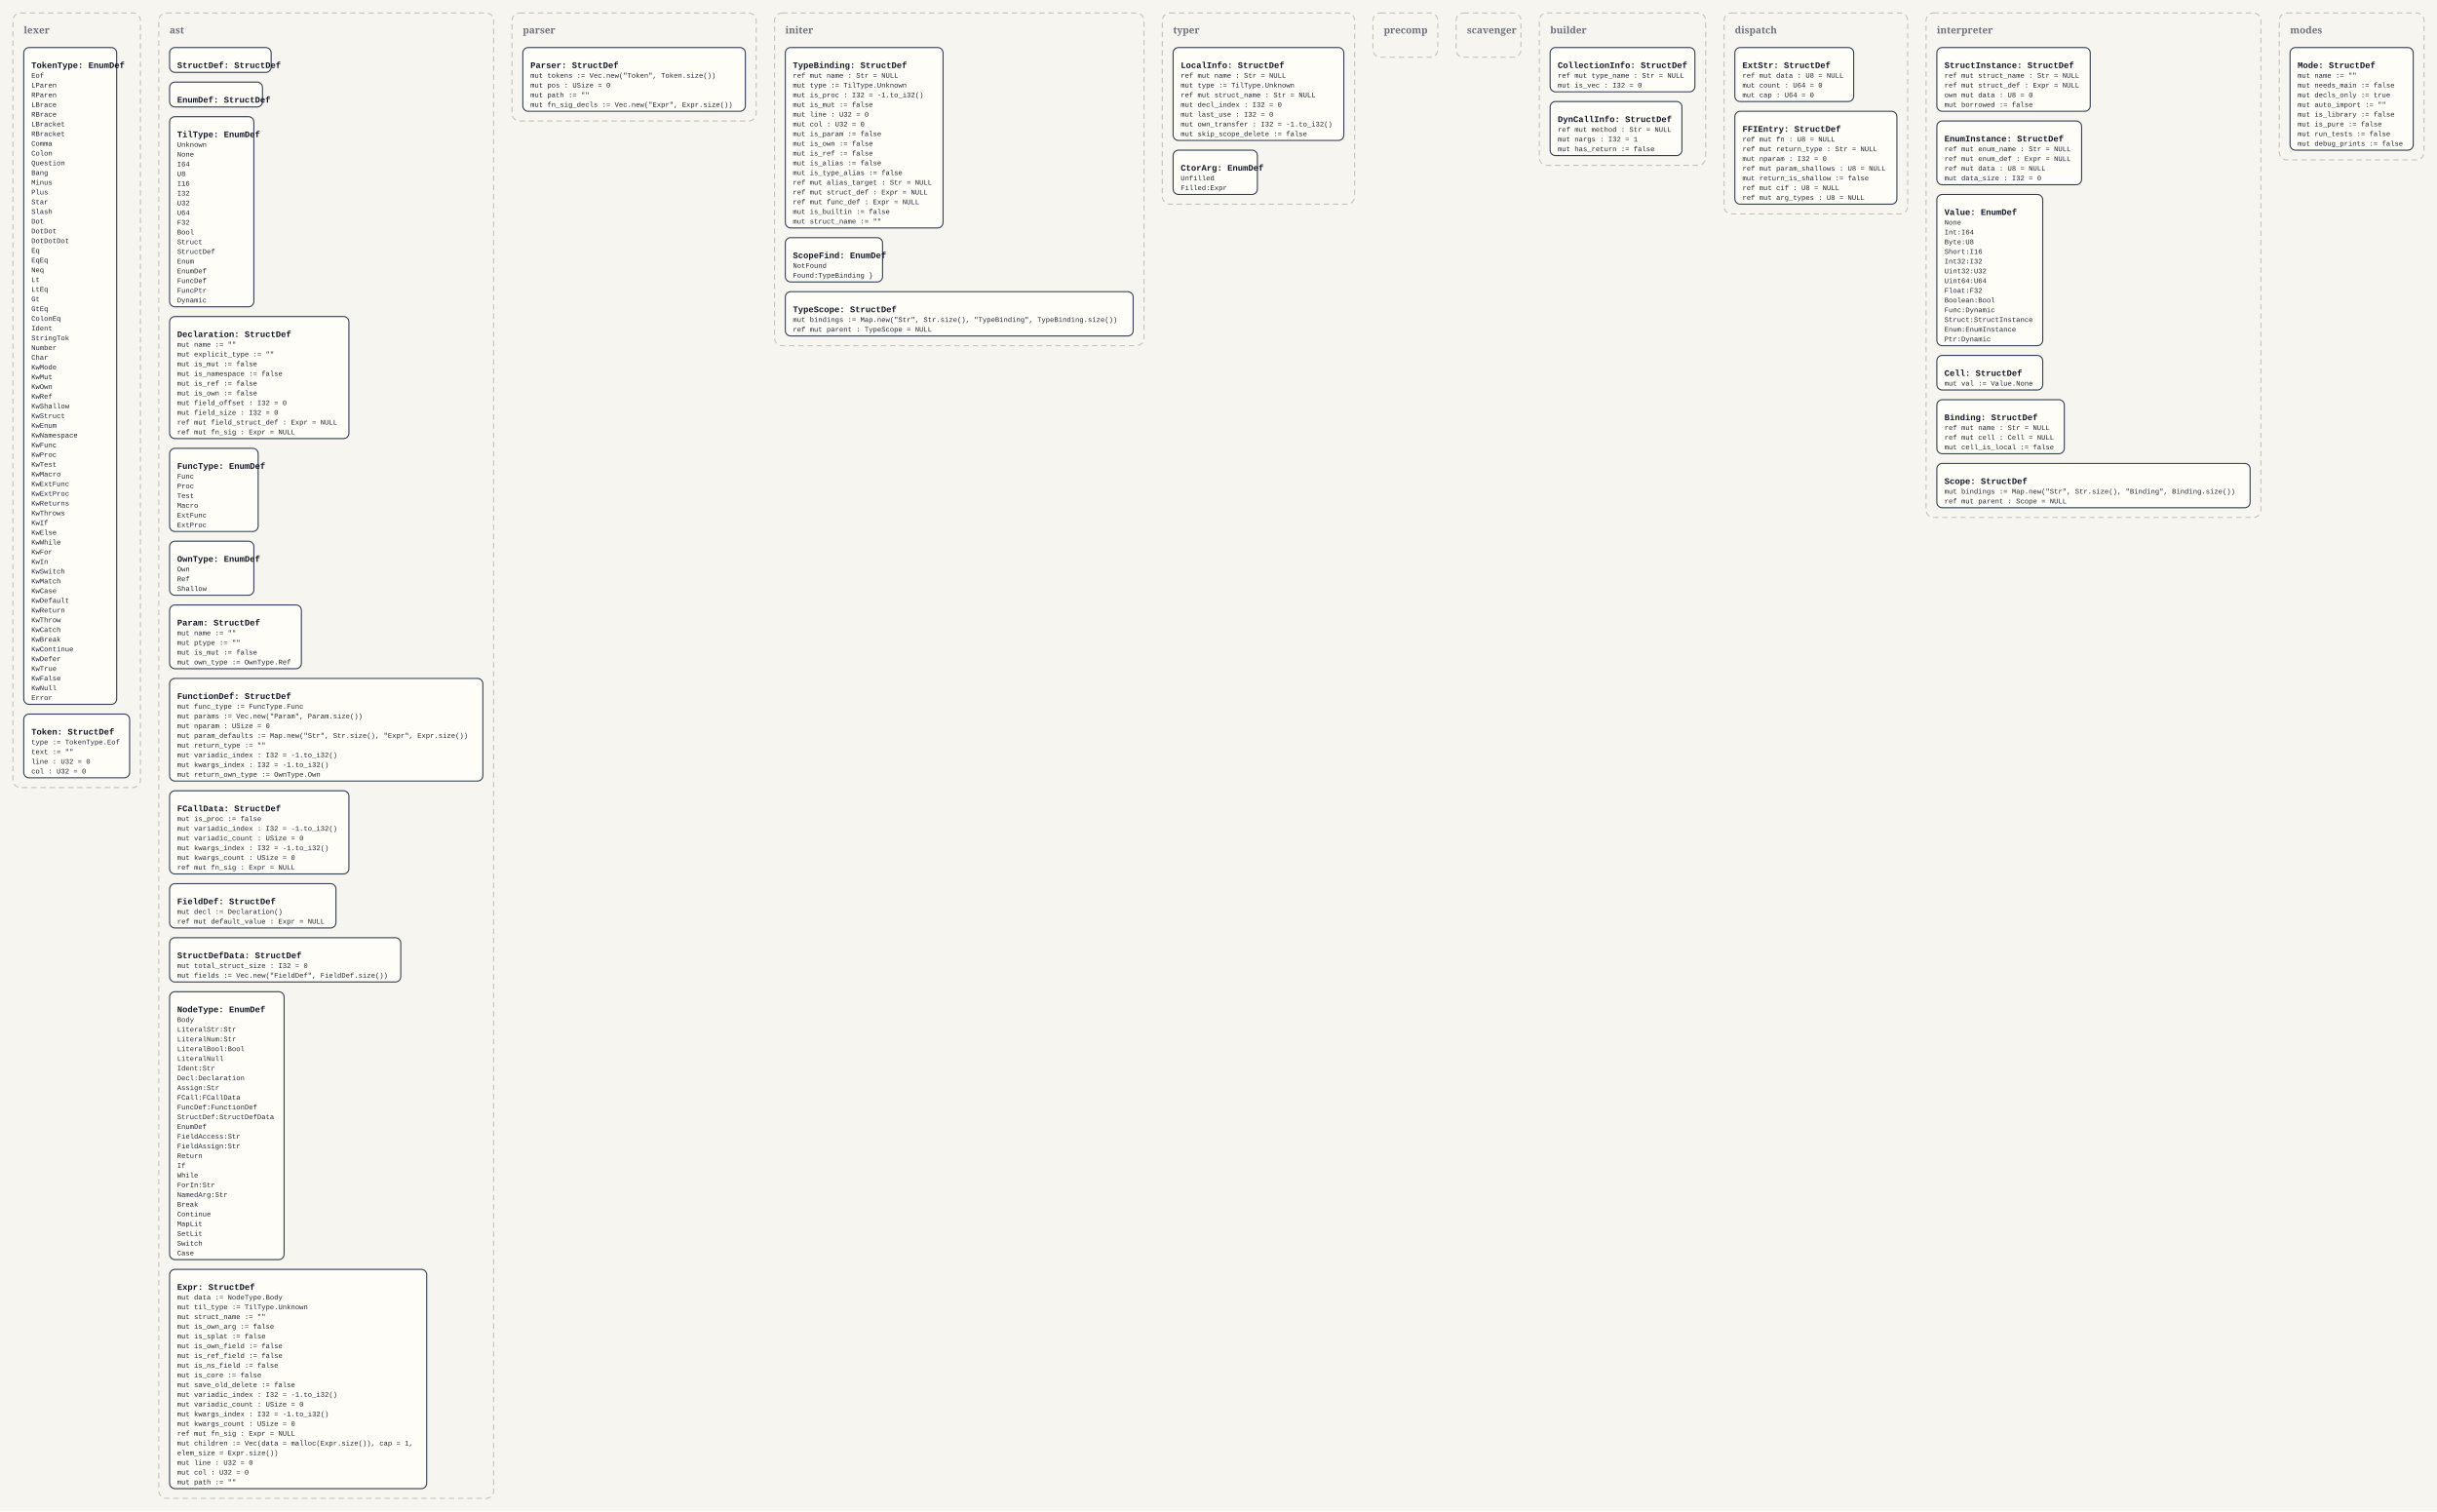
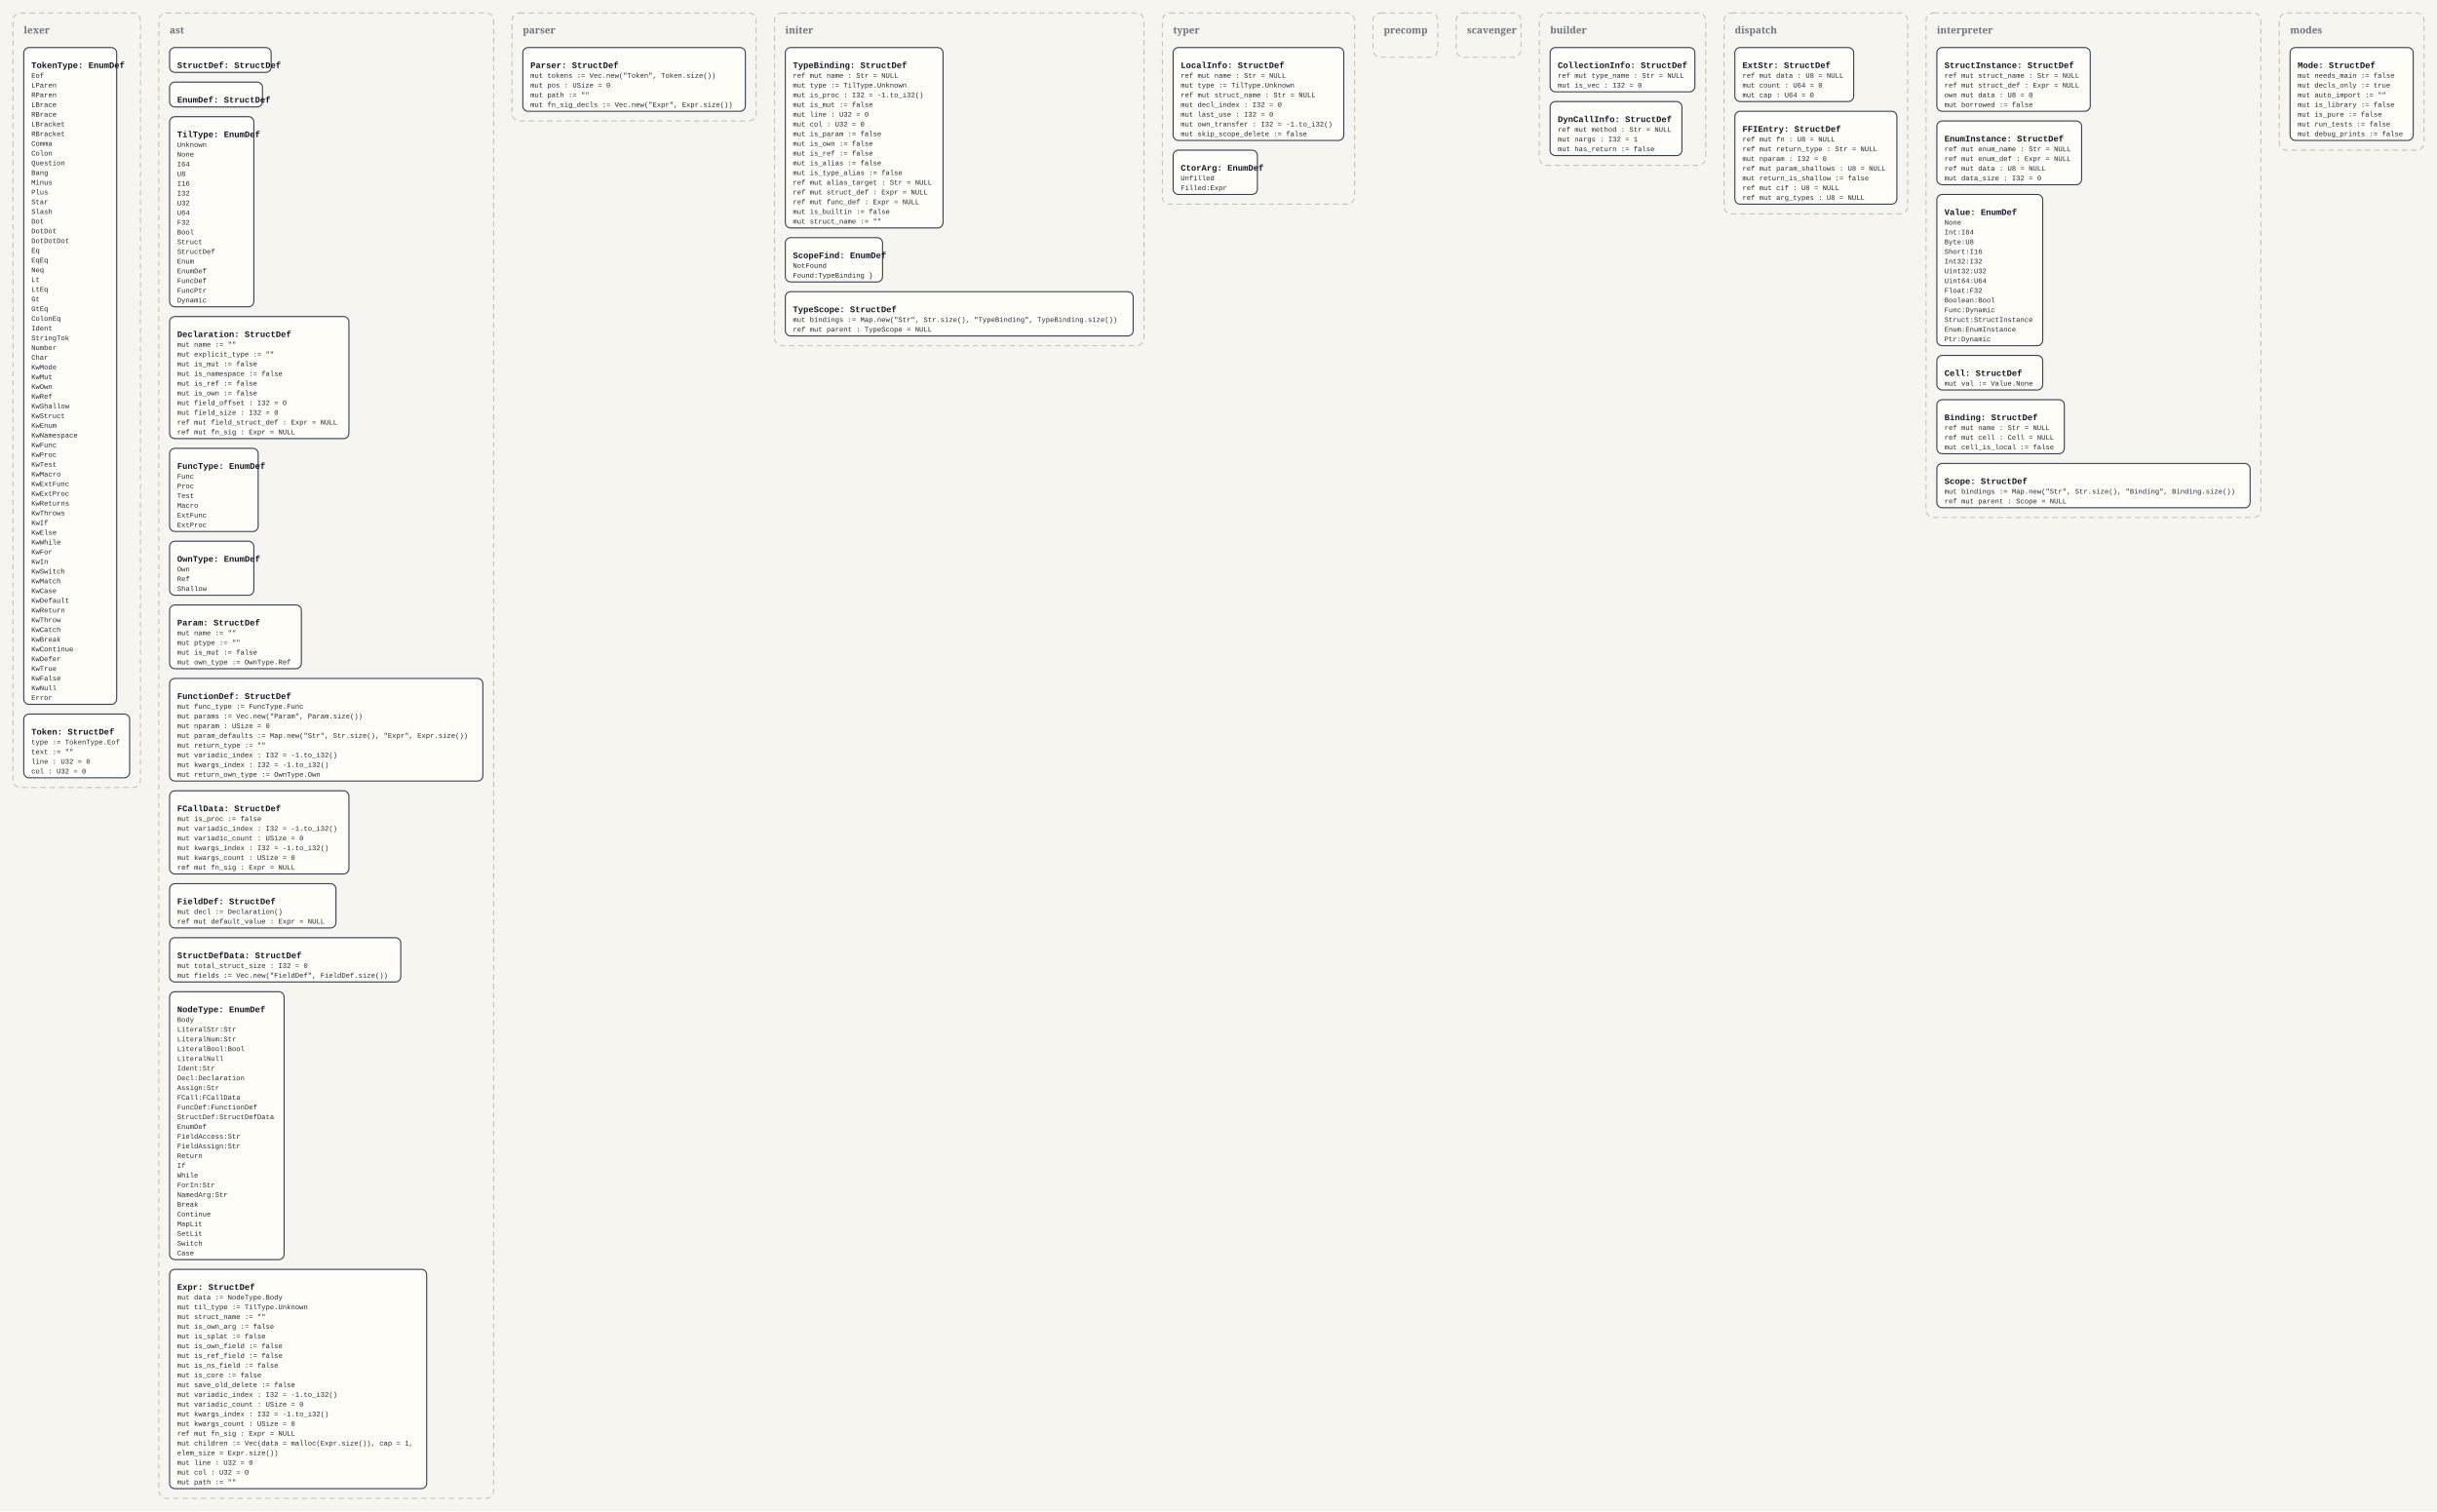
<svg xmlns="http://www.w3.org/2000/svg" width="4512" height="2798" viewBox="0 0 4512 2798">
  <defs>
    <style>
      .bg { fill: #f7f5ef; }
      .panel { fill: none; stroke: #c8c2b7; stroke-width: 2; stroke-dasharray: 10 7; }
      .panel-label { font: 700 18px Georgia, serif; fill: #6b7280; }
      .box { fill: #fffdf8; stroke: #334155; stroke-width: 2; }
      .title { font: 700 16px 'Courier New', monospace; fill: #111827; }
      .line { font: 13px 'Courier New', monospace; fill: #1f2937; }
    </style>
  </defs>
  <rect class="bg" x="0" y="0" width="4512" height="2798" />
  <rect x="24" y="24" width="236" height="1434" rx="14" ry="14" class="panel" />
  <text x="44" y="62" class="panel-label">lexer</text>
  <rect x="44" y="88" width="172" height="1216" rx="10" ry="10" class="box" />
  <text x="58" y="126" class="title">TokenType: EnumDef</text>
  <text x="58" y="144" class="line">Eof</text>
  <text x="58" y="162" class="line">LParen</text>
  <text x="58" y="180" class="line">RParen</text>
  <text x="58" y="198" class="line">LBrace</text>
  <text x="58" y="216" class="line">RBrace</text>
  <text x="58" y="234" class="line">LBracket</text>
  <text x="58" y="252" class="line">RBracket</text>
  <text x="58" y="270" class="line">Comma</text>
  <text x="58" y="288" class="line">Colon</text>
  <text x="58" y="306" class="line">Question</text>
  <text x="58" y="324" class="line">Bang</text>
  <text x="58" y="342" class="line">Minus</text>
  <text x="58" y="360" class="line">Plus</text>
  <text x="58" y="378" class="line">Star</text>
  <text x="58" y="396" class="line">Slash</text>
  <text x="58" y="414" class="line">Dot</text>
  <text x="58" y="432" class="line">DotDot</text>
  <text x="58" y="450" class="line">DotDotDot</text>
  <text x="58" y="468" class="line">Eq</text>
  <text x="58" y="486" class="line">EqEq</text>
  <text x="58" y="504" class="line">Neq</text>
  <text x="58" y="522" class="line">Lt</text>
  <text x="58" y="540" class="line">LtEq</text>
  <text x="58" y="558" class="line">Gt</text>
  <text x="58" y="576" class="line">GtEq</text>
  <text x="58" y="594" class="line">ColonEq</text>
  <text x="58" y="612" class="line">Ident</text>
  <text x="58" y="630" class="line">StringTok</text>
  <text x="58" y="648" class="line">Number</text>
  <text x="58" y="666" class="line">Char</text>
  <text x="58" y="684" class="line">KwMode</text>
  <text x="58" y="702" class="line">KwMut</text>
  <text x="58" y="720" class="line">KwOwn</text>
  <text x="58" y="738" class="line">KwRef</text>
  <text x="58" y="756" class="line">KwShallow</text>
  <text x="58" y="774" class="line">KwStruct</text>
  <text x="58" y="792" class="line">KwEnum</text>
  <text x="58" y="810" class="line">KwNamespace</text>
  <text x="58" y="828" class="line">KwFunc</text>
  <text x="58" y="846" class="line">KwProc</text>
  <text x="58" y="864" class="line">KwTest</text>
  <text x="58" y="882" class="line">KwMacro</text>
  <text x="58" y="900" class="line">KwExtFunc</text>
  <text x="58" y="918" class="line">KwExtProc</text>
  <text x="58" y="936" class="line">KwReturns</text>
  <text x="58" y="954" class="line">KwThrows</text>
  <text x="58" y="972" class="line">KwIf</text>
  <text x="58" y="990" class="line">KwElse</text>
  <text x="58" y="1008" class="line">KwWhile</text>
  <text x="58" y="1026" class="line">KwFor</text>
  <text x="58" y="1044" class="line">KwIn</text>
  <text x="58" y="1062" class="line">KwSwitch</text>
  <text x="58" y="1080" class="line">KwMatch</text>
  <text x="58" y="1098" class="line">KwCase</text>
  <text x="58" y="1116" class="line">KwDefault</text>
  <text x="58" y="1134" class="line">KwReturn</text>
  <text x="58" y="1152" class="line">KwThrow</text>
  <text x="58" y="1170" class="line">KwCatch</text>
  <text x="58" y="1188" class="line">KwBreak</text>
  <text x="58" y="1206" class="line">KwContinue</text>
  <text x="58" y="1224" class="line">KwDefer</text>
  <text x="58" y="1242" class="line">KwTrue</text>
  <text x="58" y="1260" class="line">KwFalse</text>
  <text x="58" y="1278" class="line">KwNull</text>
  <text x="58" y="1296" class="line">Error</text>
  <rect x="44" y="1322" width="196" height="118" rx="10" ry="10" class="box" />
  <text x="58" y="1360" class="title">Token: StructDef</text>
  <text x="58" y="1378" class="line">type := TokenType.Eof</text>
  <text x="58" y="1396" class="line">text := ""</text>
  <text x="58" y="1414" class="line">line : U32 = 0</text>
  <text x="58" y="1432" class="line">col : U32 = 0</text>
  <rect x="294" y="24" width="620" height="2750" rx="14" ry="14" class="panel" />
  <text x="314" y="62" class="panel-label">ast</text>
  <rect x="314" y="88" width="188" height="46" rx="10" ry="10" class="box" />
  <text x="328" y="126" class="title">StructDef: StructDef</text>
  <rect x="314" y="152" width="172" height="46" rx="10" ry="10" class="box" />
  <text x="328" y="190" class="title">EnumDef: StructDef</text>
  <rect x="314" y="216" width="156" height="352" rx="10" ry="10" class="box" />
  <text x="328" y="254" class="title">TilType: EnumDef</text>
  <text x="328" y="272" class="line">Unknown</text>
  <text x="328" y="290" class="line">None</text>
  <text x="328" y="308" class="line">I64</text>
  <text x="328" y="326" class="line">U8</text>
  <text x="328" y="344" class="line">I16</text>
  <text x="328" y="362" class="line">I32</text>
  <text x="328" y="380" class="line">U32</text>
  <text x="328" y="398" class="line">U64</text>
  <text x="328" y="416" class="line">F32</text>
  <text x="328" y="434" class="line">Bool</text>
  <text x="328" y="452" class="line">Struct</text>
  <text x="328" y="470" class="line">StructDef</text>
  <text x="328" y="488" class="line">Enum</text>
  <text x="328" y="506" class="line">EnumDef</text>
  <text x="328" y="524" class="line">FuncDef</text>
  <text x="328" y="542" class="line">FuncPtr</text>
  <text x="328" y="560" class="line">Dynamic</text>
  <rect x="314" y="586" width="332" height="226" rx="10" ry="10" class="box" />
  <text x="328" y="624" class="title">Declaration: StructDef</text>
  <text x="328" y="642" class="line">mut name := ""</text>
  <text x="328" y="660" class="line">mut explicit_type := ""</text>
  <text x="328" y="678" class="line">mut is_mut := false</text>
  <text x="328" y="696" class="line">mut is_namespace := false</text>
  <text x="328" y="714" class="line">mut is_ref := false</text>
  <text x="328" y="732" class="line">mut is_own := false</text>
  <text x="328" y="750" class="line">mut field_offset : I32 = 0</text>
  <text x="328" y="768" class="line">mut field_size : I32 = 0</text>
  <text x="328" y="786" class="line">ref mut field_struct_def : Expr = NULL</text>
  <text x="328" y="804" class="line">ref mut fn_sig : Expr = NULL</text>
  <rect x="314" y="830" width="164" height="154" rx="10" ry="10" class="box" />
  <text x="328" y="868" class="title">FuncType: EnumDef</text>
  <text x="328" y="886" class="line">Func</text>
  <text x="328" y="904" class="line">Proc</text>
  <text x="328" y="922" class="line">Test</text>
  <text x="328" y="940" class="line">Macro</text>
  <text x="328" y="958" class="line">ExtFunc</text>
  <text x="328" y="976" class="line">ExtProc</text>
  <rect x="314" y="1002" width="156" height="100" rx="10" ry="10" class="box" />
  <text x="328" y="1040" class="title">OwnType: EnumDef</text>
  <text x="328" y="1058" class="line">Own</text>
  <text x="328" y="1076" class="line">Ref</text>
  <text x="328" y="1094" class="line">Shallow</text>
  <rect x="314" y="1120" width="244" height="118" rx="10" ry="10" class="box" />
  <text x="328" y="1158" class="title">Param: StructDef</text>
  <text x="328" y="1176" class="line">mut name := ""</text>
  <text x="328" y="1194" class="line">mut ptype := ""</text>
  <text x="328" y="1212" class="line">mut is_mut := false</text>
  <text x="328" y="1230" class="line">mut own_type := OwnType.Ref</text>
  <rect x="314" y="1256" width="580" height="190" rx="10" ry="10" class="box" />
  <text x="328" y="1294" class="title">FunctionDef: StructDef</text>
  <text x="328" y="1312" class="line">mut func_type := FuncType.Func</text>
  <text x="328" y="1330" class="line">mut params := Vec.new("Param", Param.size())</text>
  <text x="328" y="1348" class="line">mut nparam : USize = 0</text>
  <text x="328" y="1366" class="line">mut param_defaults := Map.new("Str", Str.size(), "Expr", Expr.size())</text>
  <text x="328" y="1384" class="line">mut return_type := ""</text>
  <text x="328" y="1402" class="line">mut variadic_index : I32 = -1.to_i32()</text>
  <text x="328" y="1420" class="line">mut kwargs_index : I32 = -1.to_i32()</text>
  <text x="328" y="1438" class="line">mut return_own_type := OwnType.Own</text>
  <rect x="314" y="1464" width="332" height="154" rx="10" ry="10" class="box" />
  <text x="328" y="1502" class="title">FCallData: StructDef</text>
  <text x="328" y="1520" class="line">mut is_proc := false</text>
  <text x="328" y="1538" class="line">mut variadic_index : I32 = -1.to_i32()</text>
  <text x="328" y="1556" class="line">mut variadic_count : USize = 0</text>
  <text x="328" y="1574" class="line">mut kwargs_index : I32 = -1.to_i32()</text>
  <text x="328" y="1592" class="line">mut kwargs_count : USize = 0</text>
  <text x="328" y="1610" class="line">ref mut fn_sig : Expr = NULL</text>
  <rect x="314" y="1636" width="308" height="82" rx="10" ry="10" class="box" />
  <text x="328" y="1674" class="title">FieldDef: StructDef</text>
  <text x="328" y="1692" class="line">mut decl := Declaration()</text>
  <text x="328" y="1710" class="line">ref mut default_value : Expr = NULL</text>
  <rect x="314" y="1736" width="428" height="82" rx="10" ry="10" class="box" />
  <text x="328" y="1774" class="title">StructDefData: StructDef</text>
  <text x="328" y="1792" class="line">mut total_struct_size : I32 = 0</text>
  <text x="328" y="1810" class="line">mut fields := Vec.new("FieldDef", FieldDef.size())</text>
  <rect x="314" y="1836" width="212" height="496" rx="10" ry="10" class="box" />
  <text x="328" y="1874" class="title">NodeType: EnumDef</text>
  <text x="328" y="1892" class="line">Body</text>
  <text x="328" y="1910" class="line">LiteralStr:Str</text>
  <text x="328" y="1928" class="line">LiteralNum:Str</text>
  <text x="328" y="1946" class="line">LiteralBool:Bool</text>
  <text x="328" y="1964" class="line">LiteralNull</text>
  <text x="328" y="1982" class="line">Ident:Str</text>
  <text x="328" y="2000" class="line">Decl:Declaration</text>
  <text x="328" y="2018" class="line">Assign:Str</text>
  <text x="328" y="2036" class="line">FCall:FCallData</text>
  <text x="328" y="2054" class="line">FuncDef:FunctionDef</text>
  <text x="328" y="2072" class="line">StructDef:StructDefData</text>
  <text x="328" y="2090" class="line">EnumDef</text>
  <text x="328" y="2108" class="line">FieldAccess:Str</text>
  <text x="328" y="2126" class="line">FieldAssign:Str</text>
  <text x="328" y="2144" class="line">Return</text>
  <text x="328" y="2162" class="line">If</text>
  <text x="328" y="2180" class="line">While</text>
  <text x="328" y="2198" class="line">ForIn:Str</text>
  <text x="328" y="2216" class="line">NamedArg:Str</text>
  <text x="328" y="2234" class="line">Break</text>
  <text x="328" y="2252" class="line">Continue</text>
  <text x="328" y="2270" class="line">MapLit</text>
  <text x="328" y="2288" class="line">SetLit</text>
  <text x="328" y="2306" class="line">Switch</text>
  <text x="328" y="2324" class="line">Case</text>
  <rect x="314" y="2350" width="476" height="406" rx="10" ry="10" class="box" />
  <text x="328" y="2388" class="title">Expr: StructDef</text>
  <text x="328" y="2406" class="line">mut data := NodeType.Body</text>
  <text x="328" y="2424" class="line">mut til_type := TilType.Unknown</text>
  <text x="328" y="2442" class="line">mut struct_name := ""</text>
  <text x="328" y="2460" class="line">mut is_own_arg := false</text>
  <text x="328" y="2478" class="line">mut is_splat := false</text>
  <text x="328" y="2496" class="line">mut is_own_field := false</text>
  <text x="328" y="2514" class="line">mut is_ref_field := false</text>
  <text x="328" y="2532" class="line">mut is_ns_field := false</text>
  <text x="328" y="2550" class="line">mut is_core := false</text>
  <text x="328" y="2568" class="line">mut save_old_delete := false</text>
  <text x="328" y="2586" class="line">mut variadic_index : I32 = -1.to_i32()</text>
  <text x="328" y="2604" class="line">mut variadic_count : USize = 0</text>
  <text x="328" y="2622" class="line">mut kwargs_index : I32 = -1.to_i32()</text>
  <text x="328" y="2640" class="line">mut kwargs_count : USize = 0</text>
  <text x="328" y="2658" class="line">ref mut fn_sig : Expr = NULL</text>
  <text x="328" y="2676" class="line">mut children := Vec(data = malloc(Expr.size()), cap = 1,</text>
  <text x="328" y="2694" class="line">elem_size = Expr.size())</text>
  <text x="328" y="2712" class="line">mut line : U32 = 0</text>
  <text x="328" y="2730" class="line">mut col : U32 = 0</text>
  <text x="328" y="2748" class="line">mut path := ""</text>
  <rect x="948" y="24" width="452" height="200" rx="14" ry="14" class="panel" />
  <text x="968" y="62" class="panel-label">parser</text>
  <rect x="968" y="88" width="412" height="118" rx="10" ry="10" class="box" />
  <text x="982" y="126" class="title">Parser: StructDef</text>
  <text x="982" y="144" class="line">mut tokens := Vec.new("Token", Token.size())</text>
  <text x="982" y="162" class="line">mut pos : USize = 0</text>
  <text x="982" y="180" class="line">mut path := ""</text>
  <text x="982" y="198" class="line">mut fn_sig_decls := Vec.new("Expr", Expr.size())</text>
  <rect x="1434" y="24" width="684" height="616" rx="14" ry="14" class="panel" />
  <text x="1454" y="62" class="panel-label">initer</text>
  <rect x="1454" y="88" width="292" height="334" rx="10" ry="10" class="box" />
  <text x="1468" y="126" class="title">TypeBinding: StructDef</text>
  <text x="1468" y="144" class="line">ref mut name : Str = NULL</text>
  <text x="1468" y="162" class="line">mut type := TilType.Unknown</text>
  <text x="1468" y="180" class="line">mut is_proc : I32 = -1.to_i32()</text>
  <text x="1468" y="198" class="line">mut is_mut := false</text>
  <text x="1468" y="216" class="line">mut line : U32 = 0</text>
  <text x="1468" y="234" class="line">mut col : U32 = 0</text>
  <text x="1468" y="252" class="line">mut is_param := false</text>
  <text x="1468" y="270" class="line">mut is_own := false</text>
  <text x="1468" y="288" class="line">mut is_ref := false</text>
  <text x="1468" y="306" class="line">mut is_alias := false</text>
  <text x="1468" y="324" class="line">mut is_type_alias := false</text>
  <text x="1468" y="342" class="line">ref mut alias_target : Str = NULL</text>
  <text x="1468" y="360" class="line">ref mut struct_def : Expr = NULL</text>
  <text x="1468" y="378" class="line">ref mut func_def : Expr = NULL</text>
  <text x="1468" y="396" class="line">mut is_builtin := false</text>
  <text x="1468" y="414" class="line">mut struct_name := ""</text>
  <rect x="1454" y="440" width="180" height="82" rx="10" ry="10" class="box" />
  <text x="1468" y="478" class="title">ScopeFind: EnumDef</text>
  <text x="1468" y="496" class="line">NotFound</text>
  <text x="1468" y="514" class="line">Found:TypeBinding }</text>
  <rect x="1454" y="540" width="644" height="82" rx="10" ry="10" class="box" />
  <text x="1468" y="578" class="title">TypeScope: StructDef</text>
  <text x="1468" y="596" class="line">mut bindings := Map.new("Str", Str.size(), "TypeBinding", TypeBinding.size())</text>
  <text x="1468" y="614" class="line">ref mut parent : TypeScope = NULL</text>
  <rect x="2152" y="24" width="356" height="354" rx="14" ry="14" class="panel" />
  <text x="2172" y="62" class="panel-label">typer</text>
  <rect x="2172" y="88" width="316" height="172" rx="10" ry="10" class="box" />
  <text x="2186" y="126" class="title">LocalInfo: StructDef</text>
  <text x="2186" y="144" class="line">ref mut name : Str = NULL</text>
  <text x="2186" y="162" class="line">mut type := TilType.Unknown</text>
  <text x="2186" y="180" class="line">ref mut struct_name : Str = NULL</text>
  <text x="2186" y="198" class="line">mut decl_index : I32 = 0</text>
  <text x="2186" y="216" class="line">mut last_use : I32 = 0</text>
  <text x="2186" y="234" class="line">mut own_transfer : I32 = -1.to_i32()</text>
  <text x="2186" y="252" class="line">mut skip_scope_delete := false</text>
  <rect x="2172" y="278" width="156" height="82" rx="10" ry="10" class="box" />
  <text x="2186" y="316" class="title">CtorArg: EnumDef</text>
  <text x="2186" y="334" class="line">Unfilled</text>
  <text x="2186" y="352" class="line">Filled:Expr</text>
  <rect x="2542" y="24" width="120" height="82" rx="14" ry="14" class="panel" />
  <text x="2562" y="62" class="panel-label">precomp</text>
  <rect x="2696" y="24" width="120" height="82" rx="14" ry="14" class="panel" />
  <text x="2716" y="62" class="panel-label">scavenger</text>
  <rect x="2850" y="24" width="308" height="282" rx="14" ry="14" class="panel" />
  <text x="2870" y="62" class="panel-label">builder</text>
  <rect x="2870" y="88" width="268" height="82" rx="10" ry="10" class="box" />
  <text x="2884" y="126" class="title">CollectionInfo: StructDef</text>
  <text x="2884" y="144" class="line">ref mut type_name : Str = NULL</text>
  <text x="2884" y="162" class="line">mut is_vec : I32 = 0</text>
  <rect x="2870" y="188" width="244" height="100" rx="10" ry="10" class="box" />
  <text x="2884" y="226" class="title">DynCallInfo: StructDef</text>
  <text x="2884" y="244" class="line">ref mut method : Str = NULL</text>
  <text x="2884" y="262" class="line">mut nargs : I32 = 1</text>
  <text x="2884" y="280" class="line">mut has_return := false</text>
  <rect x="3192" y="24" width="340" height="372" rx="14" ry="14" class="panel" />
  <text x="3212" y="62" class="panel-label">dispatch</text>
  <rect x="3212" y="88" width="220" height="100" rx="10" ry="10" class="box" />
  <text x="3226" y="126" class="title">ExtStr: StructDef</text>
  <text x="3226" y="144" class="line">ref mut data : U8 = NULL</text>
  <text x="3226" y="162" class="line">mut count : U64 = 0</text>
  <text x="3226" y="180" class="line">mut cap : U64 = 0</text>
  <rect x="3212" y="206" width="300" height="172" rx="10" ry="10" class="box" />
  <text x="3226" y="244" class="title">FFIEntry: StructDef</text>
  <text x="3226" y="262" class="line">ref mut fn : U8 = NULL</text>
  <text x="3226" y="280" class="line">ref mut return_type : Str = NULL</text>
  <text x="3226" y="298" class="line">mut nparam : I32 = 0</text>
  <text x="3226" y="316" class="line">ref mut param_shallows : U8 = NULL</text>
  <text x="3226" y="334" class="line">mut return_is_shallow := false</text>
  <text x="3226" y="352" class="line">ref mut cif : U8 = NULL</text>
  <text x="3226" y="370" class="line">ref mut arg_types : U8 = NULL</text>
  <rect x="3566" y="24" width="620" height="934" rx="14" ry="14" class="panel" />
  <text x="3586" y="62" class="panel-label">interpreter</text>
  <rect x="3586" y="88" width="284" height="118" rx="10" ry="10" class="box" />
  <text x="3600" y="126" class="title">StructInstance: StructDef</text>
  <text x="3600" y="144" class="line">ref mut struct_name : Str = NULL</text>
  <text x="3600" y="162" class="line">ref mut struct_def : Expr = NULL</text>
  <text x="3600" y="180" class="line">own mut data : U8 = 0</text>
  <text x="3600" y="198" class="line">mut borrowed := false</text>
  <rect x="3586" y="224" width="268" height="118" rx="10" ry="10" class="box" />
  <text x="3600" y="262" class="title">EnumInstance: StructDef</text>
  <text x="3600" y="280" class="line">ref mut enum_name : Str = NULL</text>
  <text x="3600" y="298" class="line">ref mut enum_def : Expr = NULL</text>
  <text x="3600" y="316" class="line">ref mut data : U8 = NULL</text>
  <text x="3600" y="334" class="line">mut data_size : I32 = 0</text>
  <rect x="3586" y="360" width="196" height="280" rx="10" ry="10" class="box" />
  <text x="3600" y="398" class="title">Value: EnumDef</text>
  <text x="3600" y="416" class="line">None</text>
  <text x="3600" y="434" class="line">Int:I64</text>
  <text x="3600" y="452" class="line">Byte:U8</text>
  <text x="3600" y="470" class="line">Short:I16</text>
  <text x="3600" y="488" class="line">Int32:I32</text>
  <text x="3600" y="506" class="line">Uint32:U32</text>
  <text x="3600" y="524" class="line">Uint64:U64</text>
  <text x="3600" y="542" class="line">Float:F32</text>
  <text x="3600" y="560" class="line">Boolean:Bool</text>
  <text x="3600" y="578" class="line">Func:Dynamic</text>
  <text x="3600" y="596" class="line">Struct:StructInstance</text>
  <text x="3600" y="614" class="line">Enum:EnumInstance</text>
  <text x="3600" y="632" class="line">Ptr:Dynamic</text>
  <rect x="3586" y="658" width="196" height="64" rx="10" ry="10" class="box" />
  <text x="3600" y="696" class="title">Cell: StructDef</text>
  <text x="3600" y="714" class="line">mut val := Value.None</text>
  <rect x="3586" y="740" width="236" height="100" rx="10" ry="10" class="box" />
  <text x="3600" y="778" class="title">Binding: StructDef</text>
  <text x="3600" y="796" class="line">ref mut name : Str = NULL</text>
  <text x="3600" y="814" class="line">ref mut cell : Cell = NULL</text>
  <text x="3600" y="832" class="line">mut cell_is_local := false</text>
  <rect x="3586" y="858" width="580" height="82" rx="10" ry="10" class="box" />
  <text x="3600" y="896" class="title">Scope: StructDef</text>
  <text x="3600" y="914" class="line">mut bindings := Map.new("Str", Str.size(), "Binding", Binding.size())</text>
  <text x="3600" y="932" class="line">ref mut parent : Scope = NULL</text>
-   <rect x="4220" y="24" width="268" height="272" rx="14" ry="14" class="panel" />
+   <rect x="4220" y="24" width="268" height="254" rx="14" ry="14" class="panel" />
  <text x="4240" y="62" class="panel-label">modes</text>
-   <rect x="4240" y="88" width="228" height="190" rx="10" ry="10" class="box" />
+   <rect x="4240" y="88" width="228" height="172" rx="10" ry="10" class="box" />
  <text x="4254" y="126" class="title">Mode: StructDef</text>
-   <text x="4254" y="144" class="line">mut name := ""</text>
-   <text x="4254" y="162" class="line">mut needs_main := false</text>
-   <text x="4254" y="180" class="line">mut decls_only := true</text>
-   <text x="4254" y="198" class="line">mut auto_import := ""</text>
-   <text x="4254" y="216" class="line">mut is_library := false</text>
-   <text x="4254" y="234" class="line">mut is_pure := false</text>
-   <text x="4254" y="252" class="line">mut run_tests := false</text>
-   <text x="4254" y="270" class="line">mut debug_prints := false</text>
+   <text x="4254" y="144" class="line">mut needs_main := false</text>
+   <text x="4254" y="162" class="line">mut decls_only := true</text>
+   <text x="4254" y="180" class="line">mut auto_import := ""</text>
+   <text x="4254" y="198" class="line">mut is_library := false</text>
+   <text x="4254" y="216" class="line">mut is_pure := false</text>
+   <text x="4254" y="234" class="line">mut run_tests := false</text>
+   <text x="4254" y="252" class="line">mut debug_prints := false</text>
</svg>
